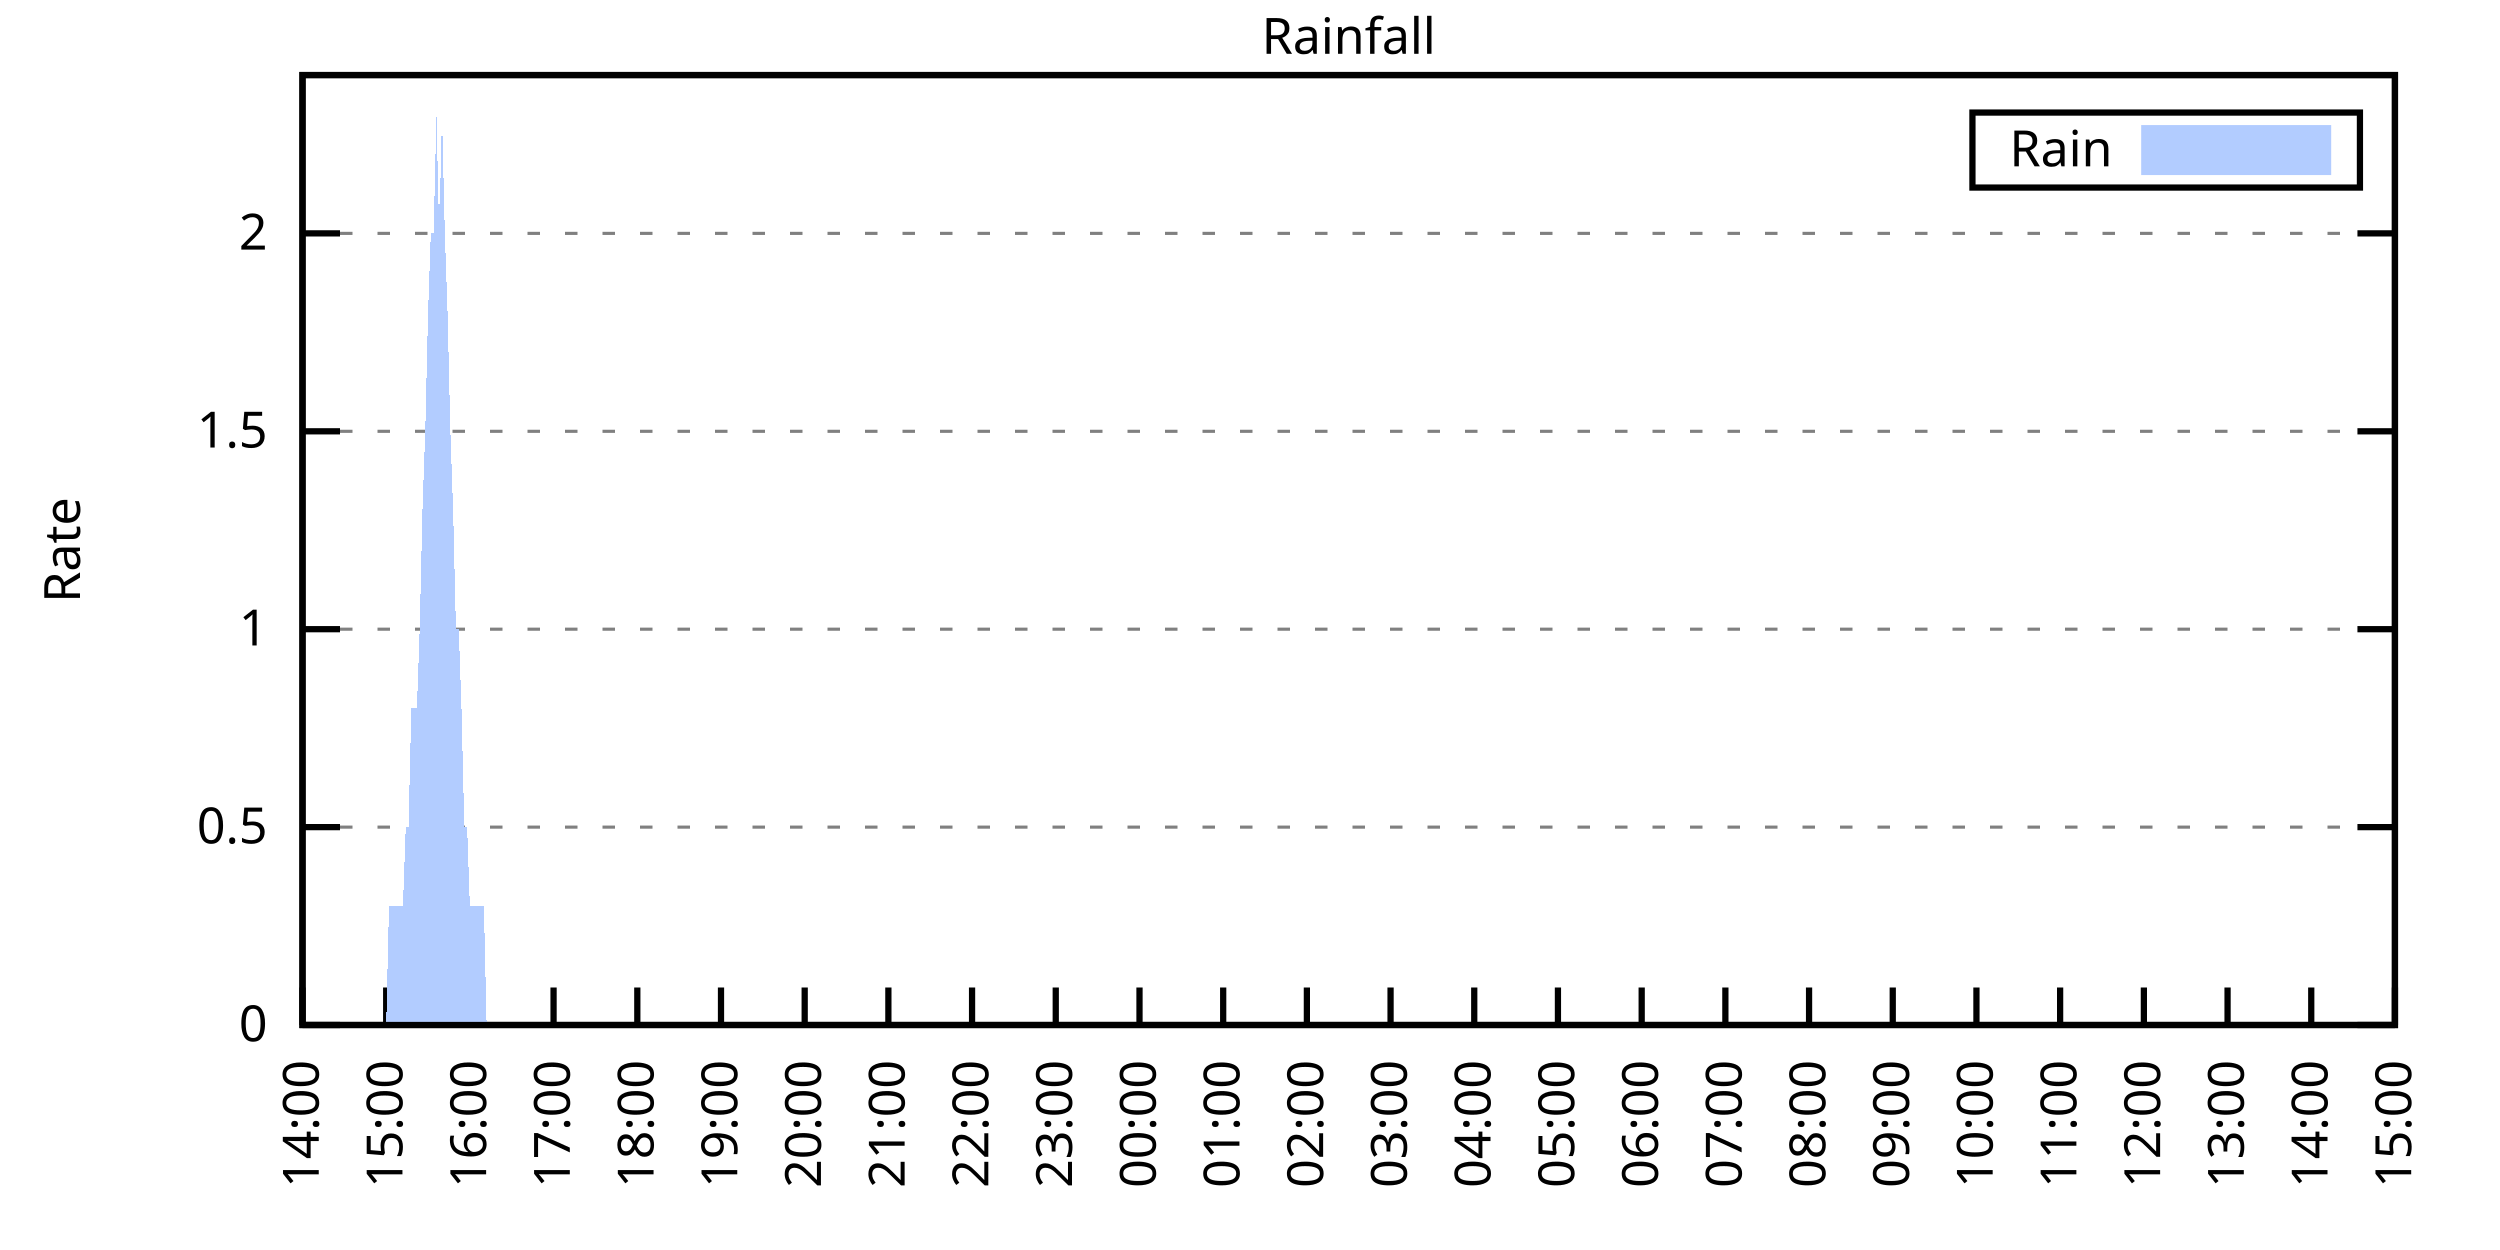
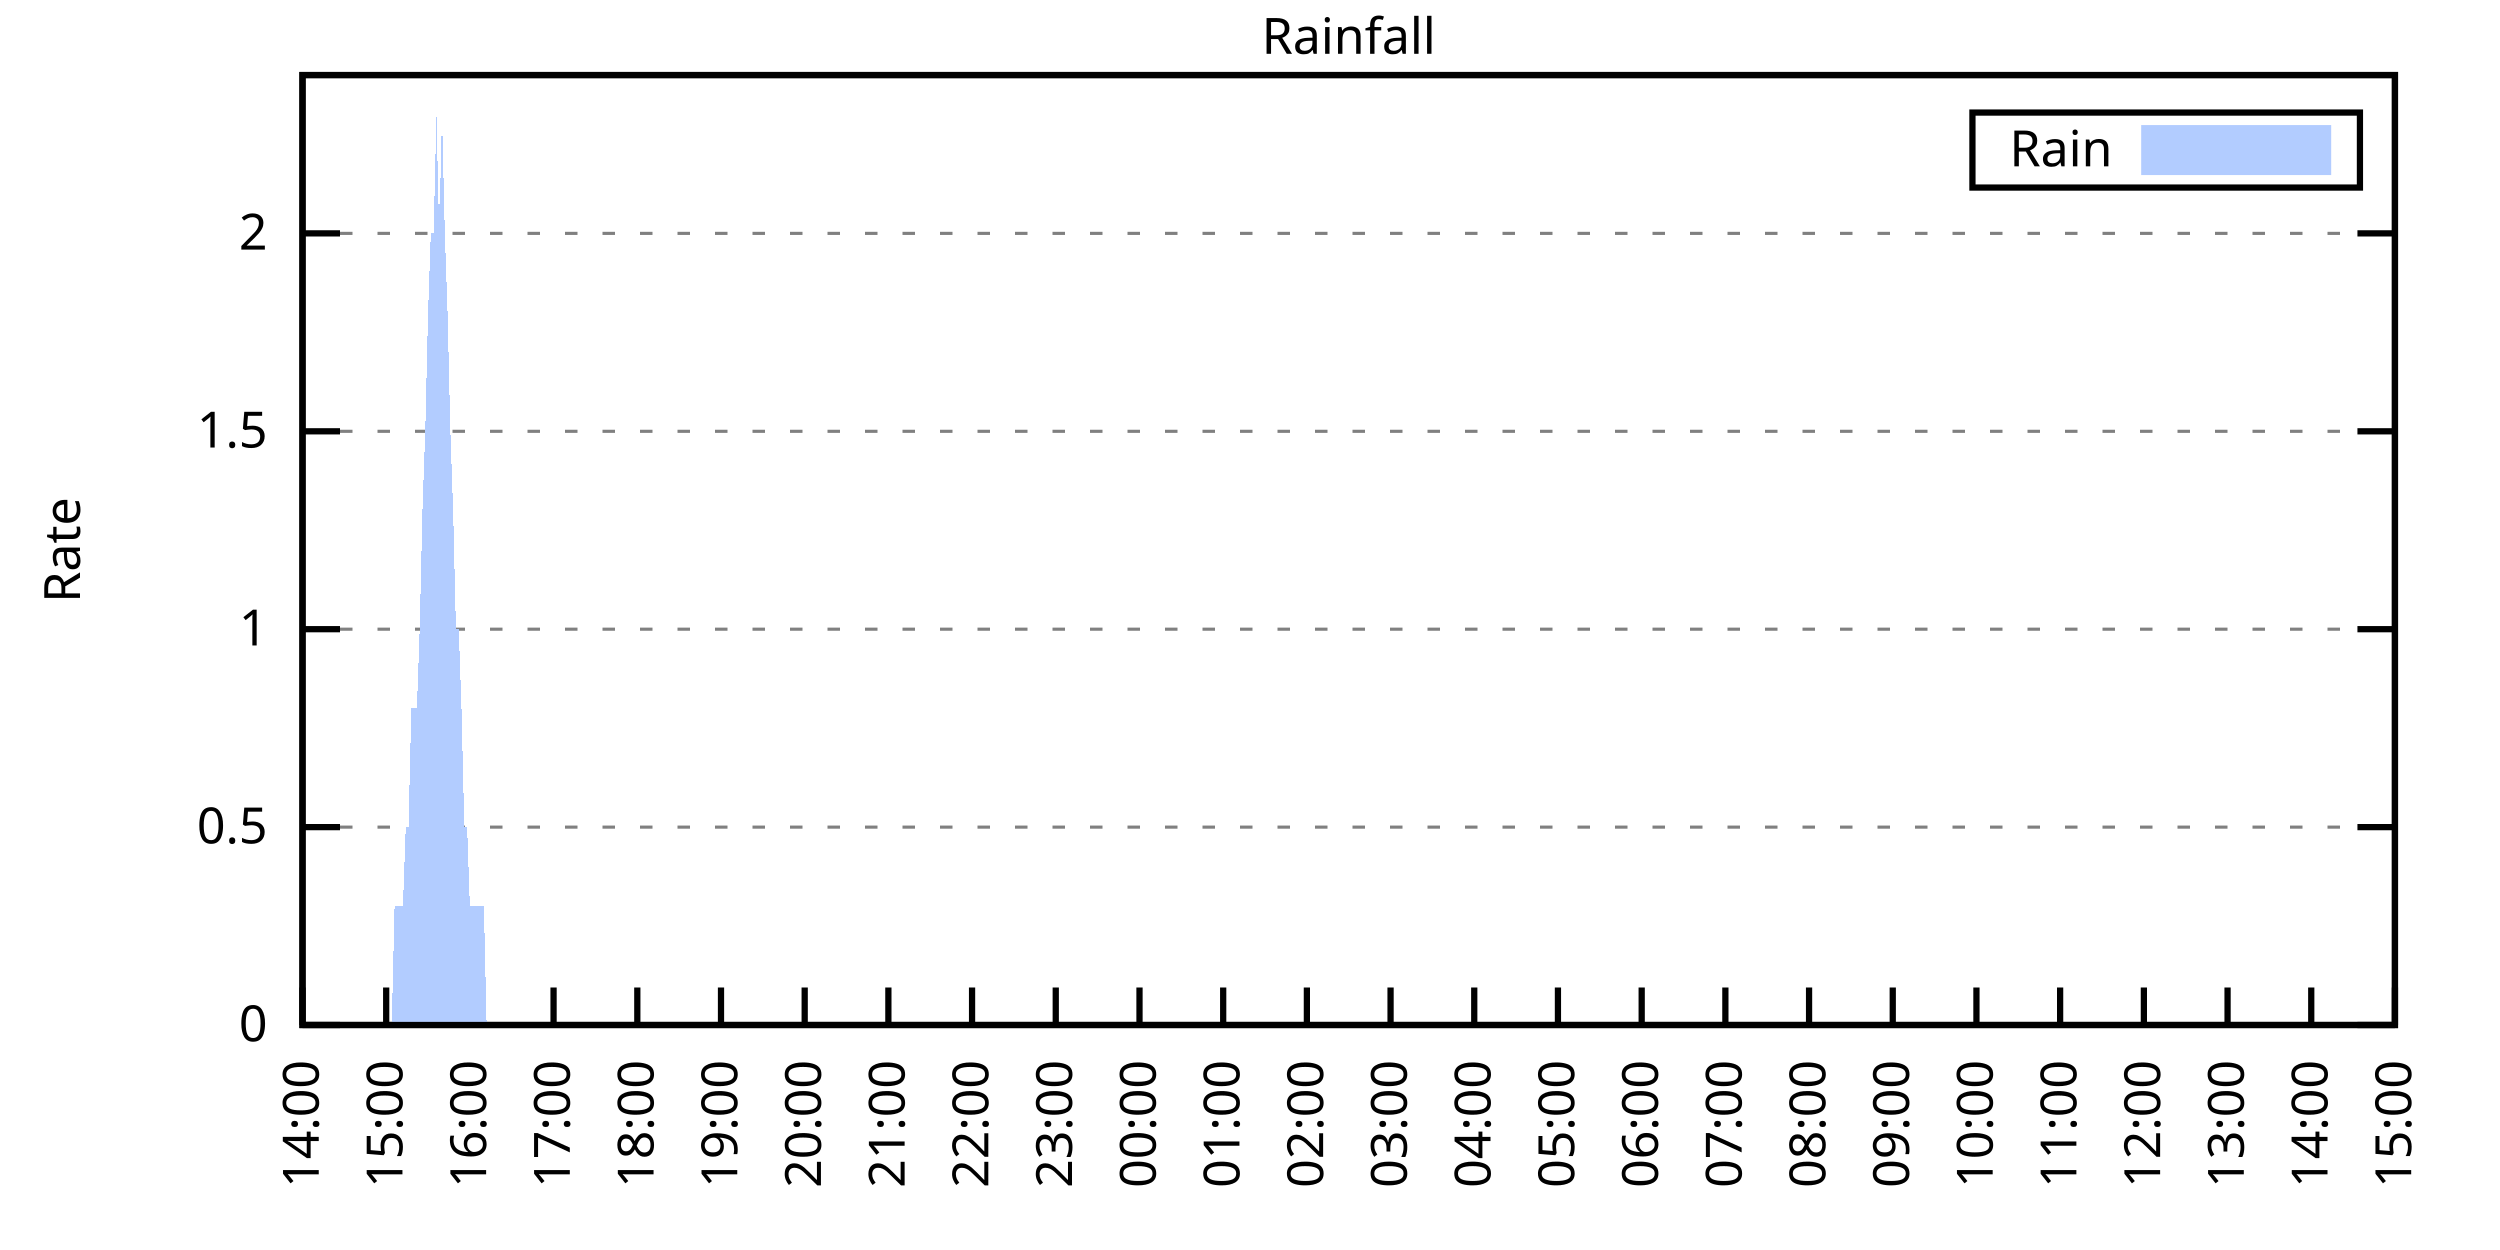
<svg xmlns="http://www.w3.org/2000/svg" xmlns:xlink="http://www.w3.org/1999/xlink" width="400" height="200" viewBox="0 0 400 200">
  <g id="gnuplot_canvas">
    <rect x="0" y="0" width="400" height="200" fill="none" />
    <defs>
      <circle id="gpDot" r="0.5" stroke-width="0.5" stroke="currentColor" />
      <path id="gpPt0" stroke-width="0.333" stroke="currentColor" d="M-1,0 h2 M0,-1 v2" />
      <path id="gpPt1" stroke-width="0.333" stroke="currentColor" d="M-1,-1 L1,1 M1,-1 L-1,1" />
      <path id="gpPt2" stroke-width="0.333" stroke="currentColor" d="M-1,0 L1,0 M0,-1 L0,1 M-1,-1 L1,1 M-1,1 L1,-1" />
      <rect id="gpPt3" stroke-width="0.333" stroke="currentColor" x="-1" y="-1" width="2" height="2" />
      <rect id="gpPt4" stroke-width="0.333" stroke="currentColor" fill="currentColor" x="-1" y="-1" width="2" height="2" />
      <circle id="gpPt5" stroke-width="0.333" stroke="currentColor" cx="0" cy="0" r="1" />
      <use xlink:href="#gpPt5" id="gpPt6" fill="currentColor" stroke="none" />
      <path id="gpPt7" stroke-width="0.333" stroke="currentColor" d="M0,-1.33 L-1.33,0.67 L1.33,0.67 z" />
      <use xlink:href="#gpPt7" id="gpPt8" fill="currentColor" stroke="none" />
      <use xlink:href="#gpPt7" id="gpPt9" stroke="currentColor" transform="rotate(180)" />
      <use xlink:href="#gpPt9" id="gpPt10" fill="currentColor" stroke="none" />
      <use xlink:href="#gpPt3" id="gpPt11" stroke="currentColor" transform="rotate(45)" />
      <use xlink:href="#gpPt11" id="gpPt12" fill="currentColor" stroke="none" />
      <path id="gpPt13" stroke-width="0.333" stroke="currentColor" d="M0,1.330 L1.265,0.411 L0.782,-1.067 L-0.782,-1.076 L-1.265,0.411 z" />
      <use xlink:href="#gpPt13" id="gpPt14" fill="currentColor" stroke="none" />
      <filter id="textbox" filterUnits="objectBoundingBox" x="0" y="0" height="1" width="1">
        <feFlood flood-color="white" flood-opacity="1" result="bgnd" />
        <feComposite in="SourceGraphic" in2="bgnd" operator="atop" />
      </filter>
      <filter id="greybox" filterUnits="objectBoundingBox" x="0" y="0" height="1" width="1">
        <feFlood flood-color="lightgrey" flood-opacity="1" result="grey" />
        <feComposite in="SourceGraphic" in2="grey" operator="atop" />
      </filter>
    </defs>
    <g fill="none" color="white" stroke="currentColor" stroke-width="1.00" stroke-linecap="butt" stroke-linejoin="miter">
</g>
    <g fill="none" color="black" stroke="currentColor" stroke-width="1.00" stroke-linecap="butt" stroke-linejoin="miter">
      <g stroke="none" shape-rendering="crispEdges">
        <polygon fill="rgb(255, 255, 255)" points="48.40,164.00 383.18,164.00 383.18,12.02 48.40,12.02 " />
      </g>
    </g>
    <g fill="none" color="black" stroke="currentColor" stroke-width="1.00" stroke-linecap="butt" stroke-linejoin="miter">
</g>
    <g fill="none" color="black" stroke="black" stroke-width="0.50" stroke-linecap="butt" stroke-linejoin="miter">
</g>
    <g fill="none" color="gray" stroke="currentColor" stroke-width="0.50" stroke-linecap="butt" stroke-linejoin="miter">
      <path stroke="gray" stroke-dasharray="2,4" class="gridline" d="M48.40,164.00 L383.19,164.00  " />
    </g>
    <g fill="none" color="gray" stroke="gray" stroke-width="1.00" stroke-linecap="butt" stroke-linejoin="miter">
</g>
    <g fill="none" color="black" stroke="currentColor" stroke-width="1.00" stroke-linecap="butt" stroke-linejoin="miter">
      <path stroke="black" d="M48.40,164.00 L54.40,164.00 M383.19,164.00 L377.19,164.00  " />
      <g transform="translate(42.80,166.60)" stroke="none" fill="black" font-family="Sans" font-size="8.00" text-anchor="end">
        <text>
          <tspan font-family="Sans"> 0</tspan>
        </text>
      </g>
    </g>
    <g fill="none" color="black" stroke="currentColor" stroke-width="1.00" stroke-linecap="butt" stroke-linejoin="miter">
</g>
    <g fill="none" color="black" stroke="black" stroke-width="0.50" stroke-linecap="butt" stroke-linejoin="miter">
</g>
    <g fill="none" color="gray" stroke="currentColor" stroke-width="0.50" stroke-linecap="butt" stroke-linejoin="miter">
      <path stroke="gray" stroke-dasharray="2,4" class="gridline" d="M48.40,132.34 L383.19,132.34  " />
    </g>
    <g fill="none" color="gray" stroke="gray" stroke-width="1.00" stroke-linecap="butt" stroke-linejoin="miter">
</g>
    <g fill="none" color="black" stroke="currentColor" stroke-width="1.00" stroke-linecap="butt" stroke-linejoin="miter">
      <path stroke="black" d="M48.40,132.34 L54.40,132.34 M383.19,132.34 L377.19,132.34  " />
      <g transform="translate(42.80,134.94)" stroke="none" fill="black" font-family="Sans" font-size="8.00" text-anchor="end">
        <text>
          <tspan font-family="Sans"> 0.5</tspan>
        </text>
      </g>
    </g>
    <g fill="none" color="black" stroke="currentColor" stroke-width="1.00" stroke-linecap="butt" stroke-linejoin="miter">
</g>
    <g fill="none" color="black" stroke="black" stroke-width="0.50" stroke-linecap="butt" stroke-linejoin="miter">
</g>
    <g fill="none" color="gray" stroke="currentColor" stroke-width="0.50" stroke-linecap="butt" stroke-linejoin="miter">
      <path stroke="gray" stroke-dasharray="2,4" class="gridline" d="M48.40,100.67 L383.19,100.67  " />
    </g>
    <g fill="none" color="gray" stroke="gray" stroke-width="1.00" stroke-linecap="butt" stroke-linejoin="miter">
</g>
    <g fill="none" color="black" stroke="currentColor" stroke-width="1.00" stroke-linecap="butt" stroke-linejoin="miter">
      <path stroke="black" d="M48.40,100.67 L54.40,100.67 M383.19,100.67 L377.19,100.67  " />
      <g transform="translate(42.80,103.27)" stroke="none" fill="black" font-family="Sans" font-size="8.00" text-anchor="end">
        <text>
          <tspan font-family="Sans"> 1</tspan>
        </text>
      </g>
    </g>
    <g fill="none" color="black" stroke="currentColor" stroke-width="1.00" stroke-linecap="butt" stroke-linejoin="miter">
</g>
    <g fill="none" color="black" stroke="black" stroke-width="0.50" stroke-linecap="butt" stroke-linejoin="miter">
</g>
    <g fill="none" color="gray" stroke="currentColor" stroke-width="0.50" stroke-linecap="butt" stroke-linejoin="miter">
      <path stroke="gray" stroke-dasharray="2,4" class="gridline" d="M48.40,69.01 L383.19,69.01  " />
    </g>
    <g fill="none" color="gray" stroke="gray" stroke-width="1.00" stroke-linecap="butt" stroke-linejoin="miter">
</g>
    <g fill="none" color="black" stroke="currentColor" stroke-width="1.00" stroke-linecap="butt" stroke-linejoin="miter">
      <path stroke="black" d="M48.40,69.01 L54.40,69.01 M383.19,69.01 L377.19,69.01  " />
      <g transform="translate(42.80,71.61)" stroke="none" fill="black" font-family="Sans" font-size="8.00" text-anchor="end">
        <text>
          <tspan font-family="Sans"> 1.5</tspan>
        </text>
      </g>
    </g>
    <g fill="none" color="black" stroke="currentColor" stroke-width="1.00" stroke-linecap="butt" stroke-linejoin="miter">
</g>
    <g fill="none" color="black" stroke="black" stroke-width="0.50" stroke-linecap="butt" stroke-linejoin="miter">
</g>
    <g fill="none" color="gray" stroke="currentColor" stroke-width="0.50" stroke-linecap="butt" stroke-linejoin="miter">
      <path stroke="gray" stroke-dasharray="2,4" class="gridline" d="M48.40,37.34 L383.19,37.34  " />
    </g>
    <g fill="none" color="gray" stroke="gray" stroke-width="1.00" stroke-linecap="butt" stroke-linejoin="miter">
</g>
    <g fill="none" color="black" stroke="currentColor" stroke-width="1.00" stroke-linecap="butt" stroke-linejoin="miter">
      <path stroke="black" d="M48.40,37.34 L54.40,37.34 M383.19,37.34 L377.19,37.34  " />
      <g transform="translate(42.80,39.94)" stroke="none" fill="black" font-family="Sans" font-size="8.00" text-anchor="end">
        <text>
          <tspan font-family="Sans"> 2</tspan>
        </text>
      </g>
    </g>
    <g fill="none" color="black" stroke="currentColor" stroke-width="1.00" stroke-linecap="butt" stroke-linejoin="miter">
      <path stroke="black" d="M48.40,164.00 L48.40,158.00  " />
      <g transform="translate(51.00,169.60) rotate(270.00)" stroke="none" fill="black" font-family="Sans" font-size="8.00" text-anchor="end">
        <text>
          <tspan font-family="Sans">14:00</tspan>
        </text>
      </g>
    </g>
    <g fill="none" color="black" stroke="currentColor" stroke-width="1.00" stroke-linecap="butt" stroke-linejoin="miter">
      <path stroke="black" d="M61.79,164.00 L61.79,158.00  " />
      <g transform="translate(64.39,169.60) rotate(270.00)" stroke="none" fill="black" font-family="Sans" font-size="8.00" text-anchor="end">
        <text>
          <tspan font-family="Sans">15:00</tspan>
        </text>
      </g>
    </g>
    <g fill="none" color="black" stroke="currentColor" stroke-width="1.00" stroke-linecap="butt" stroke-linejoin="miter">
      <path stroke="black" d="M75.18,164.00 L75.18,158.00  " />
      <g transform="translate(77.78,169.60) rotate(270.00)" stroke="none" fill="black" font-family="Sans" font-size="8.00" text-anchor="end">
        <text>
          <tspan font-family="Sans">16:00</tspan>
        </text>
      </g>
    </g>
    <g fill="none" color="black" stroke="currentColor" stroke-width="1.00" stroke-linecap="butt" stroke-linejoin="miter">
      <path stroke="black" d="M88.57,164.00 L88.57,158.00  " />
      <g transform="translate(91.17,169.60) rotate(270.00)" stroke="none" fill="black" font-family="Sans" font-size="8.00" text-anchor="end">
        <text>
          <tspan font-family="Sans">17:00</tspan>
        </text>
      </g>
    </g>
    <g fill="none" color="black" stroke="currentColor" stroke-width="1.00" stroke-linecap="butt" stroke-linejoin="miter">
      <path stroke="black" d="M101.97,164.00 L101.97,158.00  " />
      <g transform="translate(104.57,169.60) rotate(270.00)" stroke="none" fill="black" font-family="Sans" font-size="8.00" text-anchor="end">
        <text>
          <tspan font-family="Sans">18:00</tspan>
        </text>
      </g>
    </g>
    <g fill="none" color="black" stroke="currentColor" stroke-width="1.00" stroke-linecap="butt" stroke-linejoin="miter">
      <path stroke="black" d="M115.36,164.00 L115.36,158.00  " />
      <g transform="translate(117.96,169.60) rotate(270.00)" stroke="none" fill="black" font-family="Sans" font-size="8.00" text-anchor="end">
        <text>
          <tspan font-family="Sans">19:00</tspan>
        </text>
      </g>
    </g>
    <g fill="none" color="black" stroke="currentColor" stroke-width="1.00" stroke-linecap="butt" stroke-linejoin="miter">
      <path stroke="black" d="M128.75,164.00 L128.75,158.00  " />
      <g transform="translate(131.35,169.60) rotate(270.00)" stroke="none" fill="black" font-family="Sans" font-size="8.00" text-anchor="end">
        <text>
          <tspan font-family="Sans">20:00</tspan>
        </text>
      </g>
    </g>
    <g fill="none" color="black" stroke="currentColor" stroke-width="1.00" stroke-linecap="butt" stroke-linejoin="miter">
      <path stroke="black" d="M142.14,164.00 L142.14,158.00  " />
      <g transform="translate(144.74,169.60) rotate(270.00)" stroke="none" fill="black" font-family="Sans" font-size="8.00" text-anchor="end">
        <text>
          <tspan font-family="Sans">21:00</tspan>
        </text>
      </g>
    </g>
    <g fill="none" color="black" stroke="currentColor" stroke-width="1.00" stroke-linecap="butt" stroke-linejoin="miter">
      <path stroke="black" d="M155.53,164.00 L155.53,158.00  " />
      <g transform="translate(158.13,169.60) rotate(270.00)" stroke="none" fill="black" font-family="Sans" font-size="8.00" text-anchor="end">
        <text>
          <tspan font-family="Sans">22:00</tspan>
        </text>
      </g>
    </g>
    <g fill="none" color="black" stroke="currentColor" stroke-width="1.00" stroke-linecap="butt" stroke-linejoin="miter">
      <path stroke="black" d="M168.92,164.00 L168.92,158.00  " />
      <g transform="translate(171.52,169.60) rotate(270.00)" stroke="none" fill="black" font-family="Sans" font-size="8.00" text-anchor="end">
        <text>
          <tspan font-family="Sans">23:00</tspan>
        </text>
      </g>
    </g>
    <g fill="none" color="black" stroke="currentColor" stroke-width="1.00" stroke-linecap="butt" stroke-linejoin="miter">
      <path stroke="black" d="M182.32,164.00 L182.32,158.00  " />
      <g transform="translate(184.92,169.60) rotate(270.00)" stroke="none" fill="black" font-family="Sans" font-size="8.00" text-anchor="end">
        <text>
          <tspan font-family="Sans">00:00</tspan>
        </text>
      </g>
    </g>
    <g fill="none" color="black" stroke="currentColor" stroke-width="1.00" stroke-linecap="butt" stroke-linejoin="miter">
      <path stroke="black" d="M195.71,164.00 L195.71,158.00  " />
      <g transform="translate(198.31,169.60) rotate(270.00)" stroke="none" fill="black" font-family="Sans" font-size="8.00" text-anchor="end">
        <text>
          <tspan font-family="Sans">01:00</tspan>
        </text>
      </g>
    </g>
    <g fill="none" color="black" stroke="currentColor" stroke-width="1.00" stroke-linecap="butt" stroke-linejoin="miter">
      <path stroke="black" d="M209.10,164.00 L209.10,158.00  " />
      <g transform="translate(211.70,169.60) rotate(270.00)" stroke="none" fill="black" font-family="Sans" font-size="8.00" text-anchor="end">
        <text>
          <tspan font-family="Sans">02:00</tspan>
        </text>
      </g>
    </g>
    <g fill="none" color="black" stroke="currentColor" stroke-width="1.00" stroke-linecap="butt" stroke-linejoin="miter">
      <path stroke="black" d="M222.49,164.00 L222.49,158.00  " />
      <g transform="translate(225.09,169.60) rotate(270.00)" stroke="none" fill="black" font-family="Sans" font-size="8.00" text-anchor="end">
        <text>
          <tspan font-family="Sans">03:00</tspan>
        </text>
      </g>
    </g>
    <g fill="none" color="black" stroke="currentColor" stroke-width="1.00" stroke-linecap="butt" stroke-linejoin="miter">
      <path stroke="black" d="M235.88,164.00 L235.88,158.00  " />
      <g transform="translate(238.48,169.60) rotate(270.00)" stroke="none" fill="black" font-family="Sans" font-size="8.00" text-anchor="end">
        <text>
          <tspan font-family="Sans">04:00</tspan>
        </text>
      </g>
    </g>
    <g fill="none" color="black" stroke="currentColor" stroke-width="1.00" stroke-linecap="butt" stroke-linejoin="miter">
      <path stroke="black" d="M249.27,164.00 L249.27,158.00  " />
      <g transform="translate(251.87,169.60) rotate(270.00)" stroke="none" fill="black" font-family="Sans" font-size="8.00" text-anchor="end">
        <text>
          <tspan font-family="Sans">05:00</tspan>
        </text>
      </g>
    </g>
    <g fill="none" color="black" stroke="currentColor" stroke-width="1.00" stroke-linecap="butt" stroke-linejoin="miter">
      <path stroke="black" d="M262.67,164.00 L262.67,158.00  " />
      <g transform="translate(265.27,169.60) rotate(270.00)" stroke="none" fill="black" font-family="Sans" font-size="8.00" text-anchor="end">
        <text>
          <tspan font-family="Sans">06:00</tspan>
        </text>
      </g>
    </g>
    <g fill="none" color="black" stroke="currentColor" stroke-width="1.00" stroke-linecap="butt" stroke-linejoin="miter">
      <path stroke="black" d="M276.06,164.00 L276.06,158.00  " />
      <g transform="translate(278.66,169.60) rotate(270.00)" stroke="none" fill="black" font-family="Sans" font-size="8.00" text-anchor="end">
        <text>
          <tspan font-family="Sans">07:00</tspan>
        </text>
      </g>
    </g>
    <g fill="none" color="black" stroke="currentColor" stroke-width="1.00" stroke-linecap="butt" stroke-linejoin="miter">
      <path stroke="black" d="M289.45,164.00 L289.45,158.00  " />
      <g transform="translate(292.05,169.60) rotate(270.00)" stroke="none" fill="black" font-family="Sans" font-size="8.00" text-anchor="end">
        <text>
          <tspan font-family="Sans">08:00</tspan>
        </text>
      </g>
    </g>
    <g fill="none" color="black" stroke="currentColor" stroke-width="1.00" stroke-linecap="butt" stroke-linejoin="miter">
      <path stroke="black" d="M302.84,164.00 L302.84,158.00  " />
      <g transform="translate(305.44,169.60) rotate(270.00)" stroke="none" fill="black" font-family="Sans" font-size="8.00" text-anchor="end">
        <text>
          <tspan font-family="Sans">09:00</tspan>
        </text>
      </g>
    </g>
    <g fill="none" color="black" stroke="currentColor" stroke-width="1.00" stroke-linecap="butt" stroke-linejoin="miter">
      <path stroke="black" d="M316.23,164.00 L316.23,158.00  " />
      <g transform="translate(318.83,169.60) rotate(270.00)" stroke="none" fill="black" font-family="Sans" font-size="8.00" text-anchor="end">
        <text>
          <tspan font-family="Sans">10:00</tspan>
        </text>
      </g>
    </g>
    <g fill="none" color="black" stroke="currentColor" stroke-width="1.00" stroke-linecap="butt" stroke-linejoin="miter">
      <path stroke="black" d="M329.62,164.00 L329.62,158.00  " />
      <g transform="translate(332.22,169.60) rotate(270.00)" stroke="none" fill="black" font-family="Sans" font-size="8.00" text-anchor="end">
        <text>
          <tspan font-family="Sans">11:00</tspan>
        </text>
      </g>
    </g>
    <g fill="none" color="black" stroke="currentColor" stroke-width="1.00" stroke-linecap="butt" stroke-linejoin="miter">
      <path stroke="black" d="M343.02,164.00 L343.02,158.00  " />
      <g transform="translate(345.62,169.60) rotate(270.00)" stroke="none" fill="black" font-family="Sans" font-size="8.00" text-anchor="end">
        <text>
          <tspan font-family="Sans">12:00</tspan>
        </text>
      </g>
    </g>
    <g fill="none" color="black" stroke="currentColor" stroke-width="1.00" stroke-linecap="butt" stroke-linejoin="miter">
      <path stroke="black" d="M356.41,164.00 L356.41,158.00  " />
      <g transform="translate(359.01,169.60) rotate(270.00)" stroke="none" fill="black" font-family="Sans" font-size="8.00" text-anchor="end">
        <text>
          <tspan font-family="Sans">13:00</tspan>
        </text>
      </g>
    </g>
    <g fill="none" color="black" stroke="currentColor" stroke-width="1.00" stroke-linecap="butt" stroke-linejoin="miter">
      <path stroke="black" d="M369.80,164.00 L369.80,158.00  " />
      <g transform="translate(372.40,169.60) rotate(270.00)" stroke="none" fill="black" font-family="Sans" font-size="8.00" text-anchor="end">
        <text>
          <tspan font-family="Sans">14:00</tspan>
        </text>
      </g>
    </g>
    <g fill="none" color="black" stroke="currentColor" stroke-width="1.00" stroke-linecap="butt" stroke-linejoin="miter">
      <path stroke="black" d="M383.19,164.00 L383.19,158.00  " />
      <g transform="translate(385.79,169.60) rotate(270.00)" stroke="none" fill="black" font-family="Sans" font-size="8.00" text-anchor="end">
        <text>
          <tspan font-family="Sans">15:00</tspan>
        </text>
      </g>
    </g>
    <g fill="none" color="black" stroke="currentColor" stroke-width="1.00" stroke-linecap="butt" stroke-linejoin="miter">
</g>
    <g fill="none" color="black" stroke="currentColor" stroke-width="1.00" stroke-linecap="butt" stroke-linejoin="miter">
      <path stroke="black" d="M48.40,12.01 L48.40,164.00 L383.19,164.00 L383.19,12.01 L48.40,12.01 Z  " />
    </g>
    <g fill="none" color="black" stroke="currentColor" stroke-width="1.00" stroke-linecap="butt" stroke-linejoin="miter">
</g>
    <g fill="none" color="black" stroke="currentColor" stroke-width="1.00" stroke-linecap="butt" stroke-linejoin="miter">
      <path stroke="black" d="M315.59,30.01 L315.59,18.01 L377.59,18.01 L377.59,30.01 L315.59,30.01 Z  " />
    </g>
    <g id="Rainfall_plot_1">
      <g fill="none" color="white" stroke="black" stroke-width="2.00" stroke-linecap="butt" stroke-linejoin="miter">
</g>
      <g fill="none" color="black" stroke="currentColor" stroke-width="2.00" stroke-linecap="butt" stroke-linejoin="miter">
        <g transform="translate(337.99,26.61)" stroke="none" fill="black" font-family="Sans" font-size="8.00" text-anchor="end">
          <text>
            <tspan font-family="Sans">Rain</tspan>
          </text>
        </g>
      </g>
      <g fill="none" color="black" stroke="currentColor" stroke-width="2.00" stroke-linecap="butt" stroke-linejoin="miter">
        <g stroke="none" shape-rendering="crispEdges">
          <polygon fill="rgb(178, 204, 255)" points="343.59,27.01 371.99,27.01 371.99,21.01 343.59,21.01 " />
        </g>
        <path stroke="rgb(178, 204, 255)" d="M343.59,27.01 L371.99,27.01 L371.99,21.01 L343.59,21.01 L343.59,27.01 Z  " />
      </g>
      <g fill="none" color="black" stroke="currentColor" stroke-width="2.00" stroke-linecap="butt" stroke-linejoin="miter">
        <g stroke="none" shape-rendering="crispEdges">
-           <polygon fill="rgb(178, 204, 255)" points="55.54,164.00 55.99,164.00 56.43,164.00 56.88,164.00 57.33,164.00 57.77,164.00 58.22,164.00 58.67,164.00 59.11,164.00 59.56,164.00 60.01,164.00 60.45,164.00 60.90,164.00 61.35,164.00 61.79,164.00 62.24,145.00 62.68,145.00 63.13,145.00 63.58,145.00 64.02,145.00 64.47,145.00 64.92,132.34 65.36,132.34 65.81,113.34 66.26,113.34 66.70,113.34 67.15,100.67 67.59,81.67 68.04,69.01 68.49,50.01 68.93,37.34 69.38,37.34 69.83,18.34 70.27,37.34 70.72,18.34 71.17,37.34 71.61,50.01 72.06,69.01 72.50,81.67 72.95,100.67 73.40,100.67 73.84,113.34 74.29,132.34 74.74,132.34 75.18,145.00 75.63,145.00 76.08,145.00 76.52,145.00 76.97,145.00 77.42,145.00 77.86,164.00 78.31,164.00 78.75,164.00 79.20,164.00 79.65,164.00 80.09,164.00 80.54,164.00 80.99,164.00 81.43,164.00 81.88,164.00 82.33,164.00 82.77,164.00 83.22,164.00 83.66,164.00 84.11,164.00 84.56,164.00 85.00,164.00 85.45,164.00 85.90,164.00 86.34,164.00 86.79,164.00 87.24,164.00 87.68,164.00 88.13,164.00 88.57,164.00 89.02,164.00 89.47,164.00 89.91,164.00 90.36,164.00 90.81,164.00 91.25,164.00 91.70,164.00 92.15,164.00 92.59,164.00 93.04,164.00 93.49,164.00 93.93,164.00 94.38,164.00 94.82,164.00 95.27,164.00 95.72,164.00 96.16,164.00 96.61,164.00 97.06,164.00 97.50,164.00 97.95,164.00 98.40,164.00 98.84,164.00 99.29,164.00 99.73,164.00 100.18,164.00 100.63,164.00 101.07,164.00 101.52,164.00 101.97,164.00 102.41,164.00 102.86,164.00 103.31,164.00 103.75,164.00 104.20,164.00 104.64,164.00 105.09,164.00 105.54,164.00 105.98,164.00 106.43,164.00 106.88,164.00 107.32,164.00 107.77,164.00 108.22,164.00 108.66,164.00 109.11,164.00 109.55,164.00 110.00,164.00 110.45,164.00 110.89,164.00 111.34,164.00 111.79,164.00 112.23,164.00 112.68,164.00 113.13,164.00 113.57,164.00 114.02,164.00 114.47,164.00 114.91,164.00 115.36,164.00 115.80,164.00 116.25,164.00 116.70,164.00 117.14,164.00 117.59,164.00 118.04,164.00 118.48,164.00 118.93,164.00 119.38,164.00 119.82,164.00 120.27,164.00 120.71,164.00 121.16,164.00 121.61,164.00 122.05,164.00 122.50,164.00 122.95,164.00 123.39,164.00 123.84,164.00 124.29,164.00 124.73,164.00 125.18,164.00 125.62,164.00 126.07,164.00 126.52,164.00 126.96,164.00 127.41,164.00 127.86,164.00 128.30,164.00 128.75,164.00 129.20,164.00 129.64,164.00 130.09,164.00 130.54,164.00 130.98,164.00 131.43,164.00 131.87,164.00 132.32,164.00 132.77,164.00 133.21,164.00 133.66,164.00 134.11,164.00 134.55,164.00 135.00,164.00 135.45,164.00 135.89,164.00 136.34,164.00 136.78,164.00 137.23,164.00 137.68,164.00 138.12,164.00 138.57,164.00 139.02,164.00 139.46,164.00 139.91,164.00 140.36,164.00 140.80,164.00 141.25,164.00 141.69,164.00 142.14,164.00 142.59,164.00 143.03,164.00 143.48,164.00 143.93,164.00 144.37,164.00 144.82,164.00 145.27,164.00 145.71,164.00 146.16,164.00 146.61,164.00 147.05,164.00 147.50,164.00 147.94,164.00 148.39,164.00 148.84,164.00 149.28,164.00 149.73,164.00 150.18,164.00 150.62,164.00 151.07,164.00 151.52,164.00 151.96,164.00 152.41,164.00 152.85,164.00 153.30,164.00 153.75,164.00 154.19,164.00 154.64,164.00 155.09,164.00 155.53,164.00 155.98,164.00 156.43,164.00 156.87,164.00 157.32,164.00 157.76,164.00 158.21,164.00 158.66,164.00 159.10,164.00 159.55,164.00 160.00,164.00 160.44,164.00 160.89,164.00 161.34,164.00 161.78,164.00 162.23,164.00 162.67,164.00 163.12,164.00 163.57,164.00 164.01,164.00 164.46,164.00 164.91,164.00 165.35,164.00 165.80,164.00 166.25,164.00 166.69,164.00 167.14,164.00 167.59,164.00 168.03,164.00 168.48,164.00 168.92,164.00 169.37,164.00 169.82,164.00 170.26,164.00 170.71,164.00 171.16,164.00 171.60,164.00 172.05,164.00 172.50,164.00 172.94,164.00 173.39,164.00 173.83,164.00 174.28,164.00 174.73,164.00 175.17,164.00 175.62,164.00 176.07,164.00 176.51,164.00 176.96,164.00 177.41,164.00 177.85,164.00 178.30,164.00 178.74,164.00 179.19,164.00 179.64,164.00 180.08,164.00 180.53,164.00 180.98,164.00 181.42,164.00 181.87,164.00 182.32,164.00 182.76,164.00 183.21,164.00 183.66,164.00 184.10,164.00 184.55,164.00 184.99,164.00 185.44,164.00 185.89,164.00 186.33,164.00 186.78,164.00 187.23,164.00 187.67,164.00 188.12,164.00 188.57,164.00 189.01,164.00 189.46,164.00 189.90,164.00 190.35,164.00 190.80,164.00 191.24,164.00 191.69,164.00 192.14,164.00 192.58,164.00 193.03,164.00 193.48,164.00 193.92,164.00 194.37,164.00 194.81,164.00 195.26,164.00 195.71,164.00 196.15,164.00 196.60,164.00 197.05,164.00 197.49,164.00 197.94,164.00 198.39,164.00 198.83,164.00 199.28,164.00 199.73,164.00 200.17,164.00 200.62,164.00 201.06,164.00 201.51,164.00 201.96,164.00 202.40,164.00 202.85,164.00 203.30,164.00 203.74,164.00 204.19,164.00 204.64,164.00 205.08,164.00 205.53,164.00 205.97,164.00 206.42,164.00 206.87,164.00 207.31,164.00 207.76,164.00 208.21,164.00 208.65,164.00 209.10,164.00 209.55,164.00 209.99,164.00 210.44,164.00 210.88,164.00 211.33,164.00 211.78,164.00 212.22,164.00 212.67,164.00 213.12,164.00 213.56,164.00 214.01,164.00 214.46,164.00 214.90,164.00 215.35,164.00 215.80,164.00 216.24,164.00 216.69,164.00 217.13,164.00 217.58,164.00 218.03,164.00 218.47,164.00 218.92,164.00 219.37,164.00 219.81,164.00 220.26,164.00 220.71,164.00 221.15,164.00 221.60,164.00 222.04,164.00 222.49,164.00 222.94,164.00 223.38,164.00 223.83,164.00 224.28,164.00 224.72,164.00 225.17,164.00 225.62,164.00 226.06,164.00 226.51,164.00 226.95,164.00 227.40,164.00 227.85,164.00 228.29,164.00 228.74,164.00 229.19,164.00 229.63,164.00 230.08,164.00 230.53,164.00 230.97,164.00 231.42,164.00 231.86,164.00 232.31,164.00 232.76,164.00 233.20,164.00 233.65,164.00 234.10,164.00 234.54,164.00 234.99,164.00 235.44,164.00 235.88,164.00 236.33,164.00 236.78,164.00 237.22,164.00 237.67,164.00 238.11,164.00 238.56,164.00 239.01,164.00 239.45,164.00 239.90,164.00 240.35,164.00 240.79,164.00 241.24,164.00 241.69,164.00 242.13,164.00 242.58,164.00 243.02,164.00 243.47,164.00 243.92,164.00 244.36,164.00 244.81,164.00 245.26,164.00 245.70,164.00 246.15,164.00 246.60,164.00 247.04,164.00 247.49,164.00 247.93,164.00 248.38,164.00 248.83,164.00 249.27,164.00 249.72,164.00 250.17,164.00 250.61,164.00 251.06,164.00 251.51,164.00 251.95,164.00 252.40,164.00 252.85,164.00 253.29,164.00 253.74,164.00 254.18,164.00 254.63,164.00 255.08,164.00 255.52,164.00 255.97,164.00 256.42,164.00 256.86,164.00 257.31,164.00 257.76,164.00 258.20,164.00 258.65,164.00 259.09,164.00 259.54,164.00 259.99,164.00 260.43,164.00 260.88,164.00 261.33,164.00 261.77,164.00 262.22,164.00 262.67,164.00 263.11,164.00 263.56,164.00 264.00,164.00 264.45,164.00 264.90,164.00 265.34,164.00 265.79,164.00 266.24,164.00 266.68,164.00 267.13,164.00 267.58,164.00 268.02,164.00 268.47,164.00 268.92,164.00 269.36,164.00 269.81,164.00 270.25,164.00 270.70,164.00 271.15,164.00 271.59,164.00 272.04,164.00 272.49,164.00 272.93,164.00 273.38,164.00 273.83,164.00 274.27,164.00 274.72,164.00 275.16,164.00 275.61,164.00 276.06,164.00 276.50,164.00 276.95,164.00 277.40,164.00 277.84,164.00 278.29,164.00 278.74,164.00 279.18,164.00 279.63,164.00 280.07,164.00 280.52,164.00 280.97,164.00 281.41,164.00 281.86,164.00 282.31,164.00 282.75,164.00 283.20,164.00 283.65,164.00 284.09,164.00 284.54,164.00 284.98,164.00 285.43,164.00 285.88,164.00 286.32,164.00 286.77,164.00 287.22,164.00 287.66,164.00 288.11,164.00 288.56,164.00 289.00,164.00 289.45,164.00 289.90,164.00 290.34,164.00 290.79,164.00 291.23,164.00 291.68,164.00 292.13,164.00 292.57,164.00 293.02,164.00 293.47,164.00 293.91,164.00 294.36,164.00 294.81,164.00 295.25,164.00 295.70,164.00 296.14,164.00 296.59,164.00 297.04,164.00 297.48,164.00 297.93,164.00 298.38,164.00 298.82,164.00 299.27,164.00 299.72,164.00 300.16,164.00 300.61,164.00 301.05,164.00 301.50,164.00 301.95,164.00 302.39,164.00 302.84,164.00 303.29,164.00 303.73,164.00 304.18,164.00 304.63,164.00 305.07,164.00 305.52,164.00 305.97,164.00 306.41,164.00 306.86,164.00 307.30,164.00 307.75,164.00 308.20,164.00 308.64,164.00 309.09,164.00 309.54,164.00 309.98,164.00 310.43,164.00 310.88,164.00 311.32,164.00 311.77,164.00 312.21,164.00 312.66,164.00 313.11,164.00 313.55,164.00 314.00,164.00 314.45,164.00 314.89,164.00 315.34,164.00 315.79,164.00 316.23,164.00 316.68,164.00 317.12,164.00 317.57,164.00 318.02,164.00 318.46,164.00 318.91,164.00 319.36,164.00 319.80,164.00 320.25,164.00 320.70,164.00 321.14,164.00 321.59,164.00 322.04,164.00 322.48,164.00 322.93,164.00 323.37,164.00 323.82,164.00 324.27,164.00 324.71,164.00 325.16,164.00 325.61,164.00 326.05,164.00 326.50,164.00 326.95,164.00 327.39,164.00 327.84,164.00 328.28,164.00 328.73,164.00 329.18,164.00 329.62,164.00 330.07,164.00 330.52,164.00 330.96,164.00 331.41,164.00 331.86,164.00 332.30,164.00 332.75,164.00 333.19,164.00 333.64,164.00 334.09,164.00 334.53,164.00 334.98,164.00 335.43,164.00 335.87,164.00 336.32,164.00 336.77,164.00 337.21,164.00 337.66,164.00 338.10,164.00 338.55,164.00 339.00,164.00 339.44,164.00 339.89,164.00 340.34,164.00 340.78,164.00 341.23,164.00 341.68,164.00 342.12,164.00 342.57,164.00 343.02,164.00 343.46,164.00 343.91,164.00 344.35,164.00 344.80,164.00 345.25,164.00 345.69,164.00 346.14,164.00 346.59,164.00 347.03,164.00 347.48,164.00 347.93,164.00 348.37,164.00 348.82,164.00 349.26,164.00 349.71,164.00 350.16,164.00 350.60,164.00 351.05,164.00 351.50,164.00 351.94,164.00 352.39,164.00 352.84,164.00 353.28,164.00 353.73,164.00 354.17,164.00 354.62,164.00 355.07,164.00 355.51,164.00 355.96,164.00 356.41,164.00 356.85,164.00 357.30,164.00 357.75,164.00 358.19,164.00 358.64,164.00 359.09,164.00 359.53,164.00 359.98,164.00 360.42,164.00 360.87,164.00 361.32,164.00 361.76,164.00 362.21,164.00 362.66,164.00 363.10,164.00 363.55,164.00 364.00,164.00 364.44,164.00 364.89,164.00 365.33,164.00 365.78,164.00 366.23,164.00 366.67,164.00 367.12,164.00 367.57,164.00 368.01,164.00 368.46,164.00 368.91,164.00 369.35,164.00 369.80,164.00 370.24,164.00 370.69,164.00 371.14,164.00 371.58,164.00 372.03,164.00 372.48,164.00 372.92,164.00 373.37,164.00 373.82,164.00 374.26,164.00 374.71,164.00 375.16,164.00 375.60,164.00 376.05,164.00 376.49,164.00 376.49,164.00 55.54,164.00 " />
+           <polygon fill="rgb(178, 204, 255)" points="58.67,164.00 59.11,164.00 59.56,164.00 60.01,164.00 60.45,164.00 60.90,164.00 61.35,164.00 61.79,164.00 62.24,164.00 62.68,164.00 63.13,145.00 63.58,145.00 64.02,145.00 64.47,145.00 64.92,132.34 65.36,132.34 65.81,113.34 66.26,113.34 66.70,113.34 67.15,100.67 67.59,81.67 68.04,69.01 68.49,50.01 68.93,37.34 69.38,37.34 69.83,18.34 70.27,37.34 70.72,18.34 71.17,37.34 71.61,50.01 72.06,69.01 72.50,81.67 72.95,100.67 73.40,100.67 73.84,113.34 74.29,132.34 74.74,132.34 75.18,145.00 75.63,145.00 76.08,145.00 76.52,145.00 76.97,145.00 77.42,145.00 77.86,164.00 78.31,164.00 78.75,164.00 79.20,164.00 79.65,164.00 80.09,164.00 80.54,164.00 80.99,164.00 81.43,164.00 81.88,164.00 82.33,164.00 82.77,164.00 83.22,164.00 83.66,164.00 84.11,164.00 84.56,164.00 85.00,164.00 85.45,164.00 85.90,164.00 86.34,164.00 86.79,164.00 87.24,164.00 87.68,164.00 88.13,164.00 88.57,164.00 89.02,164.00 89.47,164.00 89.91,164.00 90.36,164.00 90.81,164.00 91.25,164.00 91.70,164.00 92.15,164.00 92.59,164.00 93.04,164.00 93.49,164.00 93.93,164.00 94.38,164.00 94.82,164.00 95.27,164.00 95.72,164.00 96.16,164.00 96.61,164.00 97.06,164.00 97.50,164.00 97.95,164.00 98.40,164.00 98.84,164.00 99.29,164.00 99.73,164.00 100.18,164.00 100.63,164.00 101.07,164.00 101.52,164.00 101.97,164.00 102.41,164.00 102.86,164.00 103.31,164.00 103.75,164.00 104.20,164.00 104.64,164.00 105.09,164.00 105.54,164.00 105.98,164.00 106.43,164.00 106.88,164.00 107.32,164.00 107.77,164.00 108.22,164.00 108.66,164.00 109.11,164.00 109.55,164.00 110.00,164.00 110.45,164.00 110.89,164.00 111.34,164.00 111.79,164.00 112.23,164.00 112.68,164.00 113.13,164.00 113.57,164.00 114.02,164.00 114.47,164.00 114.91,164.00 115.36,164.00 115.80,164.00 116.25,164.00 116.70,164.00 117.14,164.00 117.59,164.00 118.04,164.00 118.48,164.00 118.93,164.00 119.38,164.00 119.82,164.00 120.27,164.00 120.71,164.00 121.16,164.00 121.61,164.00 122.05,164.00 122.50,164.00 122.95,164.00 123.39,164.00 123.84,164.00 124.29,164.00 124.73,164.00 125.18,164.00 125.62,164.00 126.07,164.00 126.52,164.00 126.96,164.00 127.41,164.00 127.86,164.00 128.30,164.00 128.75,164.00 129.20,164.00 129.64,164.00 130.09,164.00 130.54,164.00 130.98,164.00 131.43,164.00 131.87,164.00 132.32,164.00 132.77,164.00 133.21,164.00 133.66,164.00 134.11,164.00 134.55,164.00 135.00,164.00 135.45,164.00 135.89,164.00 136.34,164.00 136.78,164.00 137.23,164.00 137.68,164.00 138.12,164.00 138.57,164.00 139.02,164.00 139.46,164.00 139.91,164.00 140.36,164.00 140.80,164.00 141.25,164.00 141.69,164.00 142.14,164.00 142.59,164.00 143.03,164.00 143.48,164.00 143.93,164.00 144.37,164.00 144.82,164.00 145.27,164.00 145.71,164.00 146.16,164.00 146.61,164.00 147.05,164.00 147.50,164.00 147.94,164.00 148.39,164.00 148.84,164.00 149.28,164.00 149.73,164.00 150.18,164.00 150.62,164.00 151.07,164.00 151.52,164.00 151.96,164.00 152.41,164.00 152.85,164.00 153.30,164.00 153.75,164.00 154.19,164.00 154.64,164.00 155.09,164.00 155.53,164.00 155.98,164.00 156.43,164.00 156.87,164.00 157.32,164.00 157.76,164.00 158.21,164.00 158.66,164.00 159.10,164.00 159.55,164.00 160.00,164.00 160.44,164.00 160.89,164.00 161.34,164.00 161.78,164.00 162.23,164.00 162.67,164.00 163.12,164.00 163.57,164.00 164.01,164.00 164.46,164.00 164.91,164.00 165.35,164.00 165.80,164.00 166.25,164.00 166.69,164.00 167.14,164.00 167.59,164.00 168.03,164.00 168.48,164.00 168.92,164.00 169.37,164.00 169.82,164.00 170.26,164.00 170.71,164.00 171.16,164.00 171.60,164.00 172.05,164.00 172.50,164.00 172.94,164.00 173.39,164.00 173.83,164.00 174.28,164.00 174.73,164.00 175.17,164.00 175.62,164.00 176.07,164.00 176.51,164.00 176.96,164.00 177.41,164.00 177.85,164.00 178.30,164.00 178.74,164.00 179.19,164.00 179.64,164.00 180.08,164.00 180.53,164.00 180.98,164.00 181.42,164.00 181.87,164.00 182.32,164.00 182.76,164.00 183.21,164.00 183.66,164.00 184.10,164.00 184.55,164.00 184.99,164.00 185.44,164.00 185.89,164.00 186.33,164.00 186.78,164.00 187.23,164.00 187.67,164.00 188.12,164.00 188.57,164.00 189.01,164.00 189.46,164.00 189.90,164.00 190.35,164.00 190.80,164.00 191.24,164.00 191.69,164.00 192.14,164.00 192.58,164.00 193.03,164.00 193.48,164.00 193.92,164.00 194.37,164.00 194.81,164.00 195.26,164.00 195.71,164.00 196.15,164.00 196.60,164.00 197.05,164.00 197.49,164.00 197.94,164.00 198.39,164.00 198.83,164.00 199.28,164.00 199.73,164.00 200.17,164.00 200.62,164.00 201.06,164.00 201.51,164.00 201.96,164.00 202.40,164.00 202.85,164.00 203.30,164.00 203.74,164.00 204.19,164.00 204.64,164.00 205.08,164.00 205.53,164.00 205.97,164.00 206.42,164.00 206.87,164.00 207.31,164.00 207.76,164.00 208.21,164.00 208.65,164.00 209.10,164.00 209.55,164.00 209.99,164.00 210.44,164.00 210.88,164.00 211.33,164.00 211.78,164.00 212.22,164.00 212.67,164.00 213.12,164.00 213.56,164.00 214.01,164.00 214.46,164.00 214.90,164.00 215.35,164.00 215.80,164.00 216.24,164.00 216.69,164.00 217.13,164.00 217.58,164.00 218.03,164.00 218.47,164.00 218.92,164.00 219.37,164.00 219.81,164.00 220.26,164.00 220.71,164.00 221.15,164.00 221.60,164.00 222.04,164.00 222.49,164.00 222.94,164.00 223.38,164.00 223.83,164.00 224.28,164.00 224.72,164.00 225.17,164.00 225.62,164.00 226.06,164.00 226.51,164.00 226.95,164.00 227.40,164.00 227.85,164.00 228.29,164.00 228.74,164.00 229.19,164.00 229.63,164.00 230.08,164.00 230.53,164.00 230.97,164.00 231.42,164.00 231.86,164.00 232.31,164.00 232.76,164.00 233.20,164.00 233.65,164.00 234.10,164.00 234.54,164.00 234.99,164.00 235.44,164.00 235.88,164.00 236.33,164.00 236.78,164.00 237.22,164.00 237.67,164.00 238.11,164.00 238.56,164.00 239.01,164.00 239.45,164.00 239.90,164.00 240.35,164.00 240.79,164.00 241.24,164.00 241.69,164.00 242.13,164.00 242.58,164.00 243.02,164.00 243.47,164.00 243.92,164.00 244.36,164.00 244.81,164.00 245.26,164.00 245.70,164.00 246.15,164.00 246.60,164.00 247.04,164.00 247.49,164.00 247.93,164.00 248.38,164.00 248.83,164.00 249.27,164.00 249.72,164.00 250.17,164.00 250.61,164.00 251.06,164.00 251.51,164.00 251.95,164.00 252.40,164.00 252.85,164.00 253.29,164.00 253.74,164.00 254.18,164.00 254.63,164.00 255.08,164.00 255.52,164.00 255.97,164.00 256.42,164.00 256.86,164.00 257.31,164.00 257.76,164.00 258.20,164.00 258.65,164.00 259.09,164.00 259.54,164.00 259.99,164.00 260.43,164.00 260.88,164.00 261.33,164.00 261.77,164.00 262.22,164.00 262.67,164.00 263.11,164.00 263.56,164.00 264.00,164.00 264.45,164.00 264.90,164.00 265.34,164.00 265.79,164.00 266.24,164.00 266.68,164.00 267.13,164.00 267.58,164.00 268.02,164.00 268.47,164.00 268.92,164.00 269.36,164.00 269.81,164.00 270.25,164.00 270.70,164.00 271.15,164.00 271.59,164.00 272.04,164.00 272.49,164.00 272.93,164.00 273.38,164.00 273.83,164.00 274.27,164.00 274.72,164.00 275.16,164.00 275.61,164.00 276.06,164.00 276.50,164.00 276.95,164.00 277.40,164.00 277.84,164.00 278.29,164.00 278.74,164.00 279.18,164.00 279.63,164.00 280.07,164.00 280.52,164.00 280.97,164.00 281.41,164.00 281.86,164.00 282.31,164.00 282.75,164.00 283.20,164.00 283.65,164.00 284.09,164.00 284.54,164.00 284.98,164.00 285.43,164.00 285.88,164.00 286.32,164.00 286.77,164.00 287.22,164.00 287.66,164.00 288.11,164.00 288.56,164.00 289.00,164.00 289.45,164.00 289.90,164.00 290.34,164.00 290.79,164.00 291.23,164.00 291.68,164.00 292.13,164.00 292.57,164.00 293.02,164.00 293.47,164.00 293.91,164.00 294.36,164.00 294.81,164.00 295.25,164.00 295.70,164.00 296.14,164.00 296.59,164.00 297.04,164.00 297.48,164.00 297.93,164.00 298.38,164.00 298.82,164.00 299.27,164.00 299.72,164.00 300.16,164.00 300.61,164.00 301.05,164.00 301.50,164.00 301.95,164.00 302.39,164.00 302.84,164.00 303.29,164.00 303.73,164.00 304.18,164.00 304.63,164.00 305.07,164.00 305.52,164.00 305.97,164.00 306.41,164.00 306.86,164.00 307.30,164.00 307.75,164.00 308.20,164.00 308.64,164.00 309.09,164.00 309.54,164.00 309.98,164.00 310.43,164.00 310.88,164.00 311.32,164.00 311.77,164.00 312.21,164.00 312.66,164.00 313.11,164.00 313.55,164.00 314.00,164.00 314.45,164.00 314.89,164.00 315.34,164.00 315.79,164.00 316.23,164.00 316.68,164.00 317.12,164.00 317.57,164.00 318.02,164.00 318.46,164.00 318.91,164.00 319.36,164.00 319.80,164.00 320.25,164.00 320.70,164.00 321.14,164.00 321.59,164.00 322.04,164.00 322.48,164.00 322.93,164.00 323.37,164.00 323.82,164.00 324.27,164.00 324.71,164.00 325.16,164.00 325.61,164.00 326.05,164.00 326.50,164.00 326.95,164.00 327.39,164.00 327.84,164.00 328.28,164.00 328.73,164.00 329.18,164.00 329.62,164.00 330.07,164.00 330.52,164.00 330.96,164.00 331.41,164.00 331.86,164.00 332.30,164.00 332.75,164.00 333.19,164.00 333.64,164.00 334.09,164.00 334.53,164.00 334.98,164.00 335.43,164.00 335.87,164.00 336.32,164.00 336.77,164.00 337.21,164.00 337.66,164.00 338.10,164.00 338.55,164.00 339.00,164.00 339.44,164.00 339.89,164.00 340.34,164.00 340.78,164.00 341.23,164.00 341.68,164.00 342.12,164.00 342.57,164.00 343.02,164.00 343.46,164.00 343.91,164.00 344.35,164.00 344.80,164.00 345.25,164.00 345.69,164.00 346.14,164.00 346.59,164.00 347.03,164.00 347.48,164.00 347.93,164.00 348.37,164.00 348.82,164.00 349.26,164.00 349.71,164.00 350.16,164.00 350.60,164.00 351.05,164.00 351.50,164.00 351.94,164.00 352.39,164.00 352.84,164.00 353.28,164.00 353.73,164.00 354.17,164.00 354.62,164.00 355.07,164.00 355.51,164.00 355.96,164.00 356.41,164.00 356.85,164.00 357.30,164.00 357.75,164.00 358.19,164.00 358.64,164.00 359.09,164.00 359.53,164.00 359.98,164.00 360.42,164.00 360.87,164.00 361.32,164.00 361.76,164.00 362.21,164.00 362.66,164.00 363.10,164.00 363.55,164.00 364.00,164.00 364.44,164.00 364.89,164.00 365.33,164.00 365.78,164.00 366.23,164.00 366.67,164.00 367.12,164.00 367.57,164.00 368.01,164.00 368.46,164.00 368.91,164.00 369.35,164.00 369.80,164.00 370.24,164.00 370.69,164.00 371.14,164.00 371.58,164.00 372.03,164.00 372.48,164.00 372.92,164.00 373.37,164.00 373.82,164.00 374.26,164.00 374.71,164.00 375.16,164.00 375.60,164.00 376.05,164.00 376.49,164.00 376.94,164.00 377.39,164.00 377.83,164.00 378.28,164.00 378.73,164.00 379.17,164.00 379.62,164.00 379.62,164.00 58.67,164.00 " />
        </g>
      </g>
    </g>
    <g fill="none" color="black" stroke="currentColor" stroke-width="2.00" stroke-linecap="butt" stroke-linejoin="miter">
</g>
    <g fill="none" color="black" stroke="black" stroke-width="1.00" stroke-linecap="butt" stroke-linejoin="miter">
</g>
    <g fill="none" color="black" stroke="currentColor" stroke-width="1.00" stroke-linecap="butt" stroke-linejoin="miter">
      <path stroke="black" d="M48.40,12.01 L48.40,164.00 L383.19,164.00 L383.19,12.01 L48.40,12.01 Z  " />
      <g transform="translate(12.80,88.01) rotate(270.00)" stroke="none" fill="black" font-family="Sans" font-size="8.00" text-anchor="middle">
        <text>
          <tspan font-family="Sans">Rate</tspan>
        </text>
      </g>
    </g>
    <g fill="none" color="black" stroke="currentColor" stroke-width="1.00" stroke-linecap="butt" stroke-linejoin="miter">
</g>
    <g fill="none" color="black" stroke="currentColor" stroke-width="1.00" stroke-linecap="butt" stroke-linejoin="miter">
      <g transform="translate(215.79,8.61)" stroke="none" fill="black" font-family="Sans" font-size="8.00" text-anchor="middle">
        <text>
          <tspan font-family="Sans">Rainfall</tspan>
        </text>
      </g>
    </g>
    <g fill="none" color="black" stroke="currentColor" stroke-width="1.00" stroke-linecap="butt" stroke-linejoin="miter">
</g>
  </g>
</svg>
